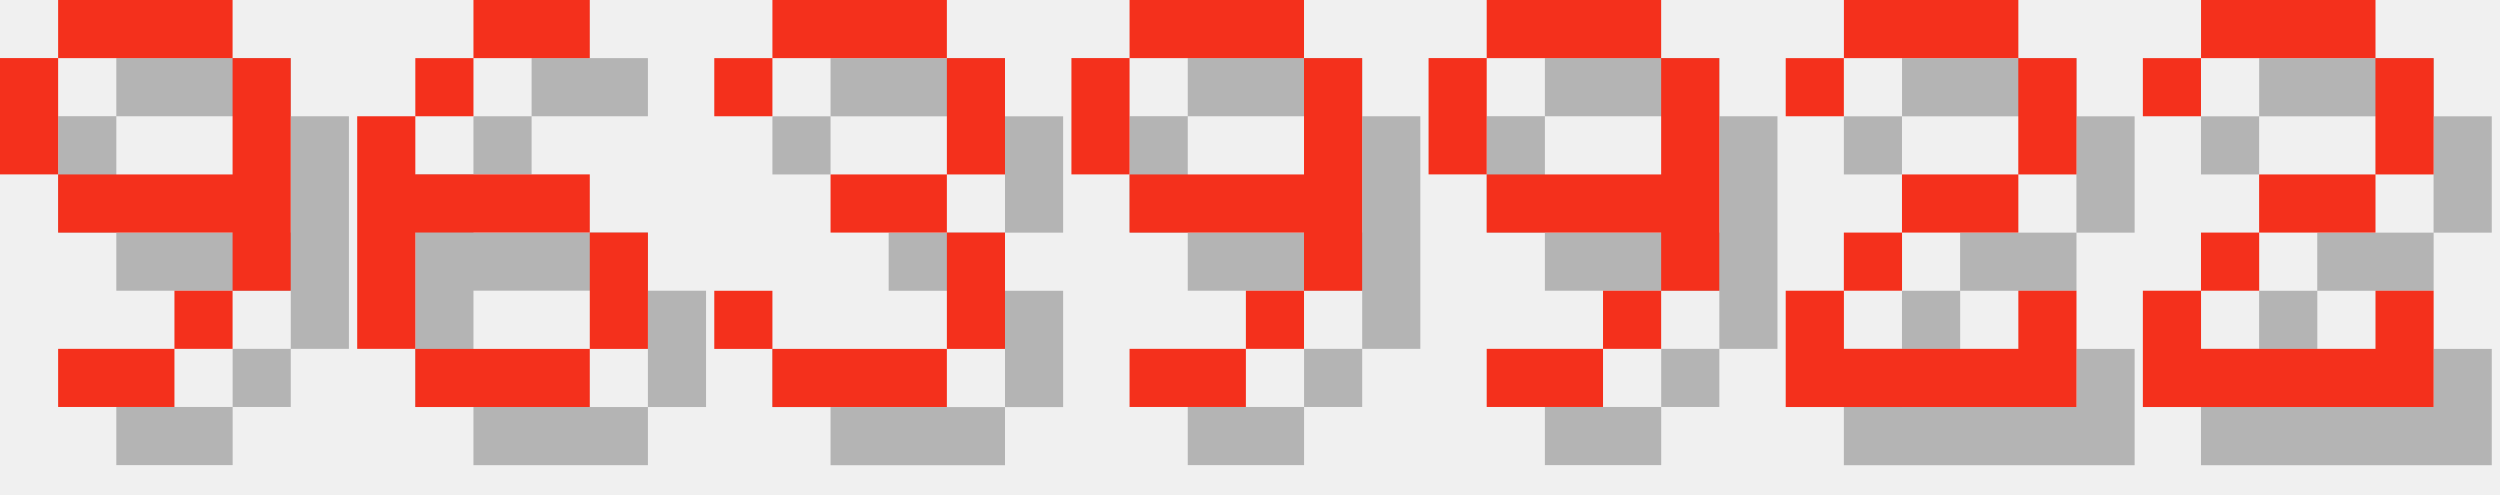
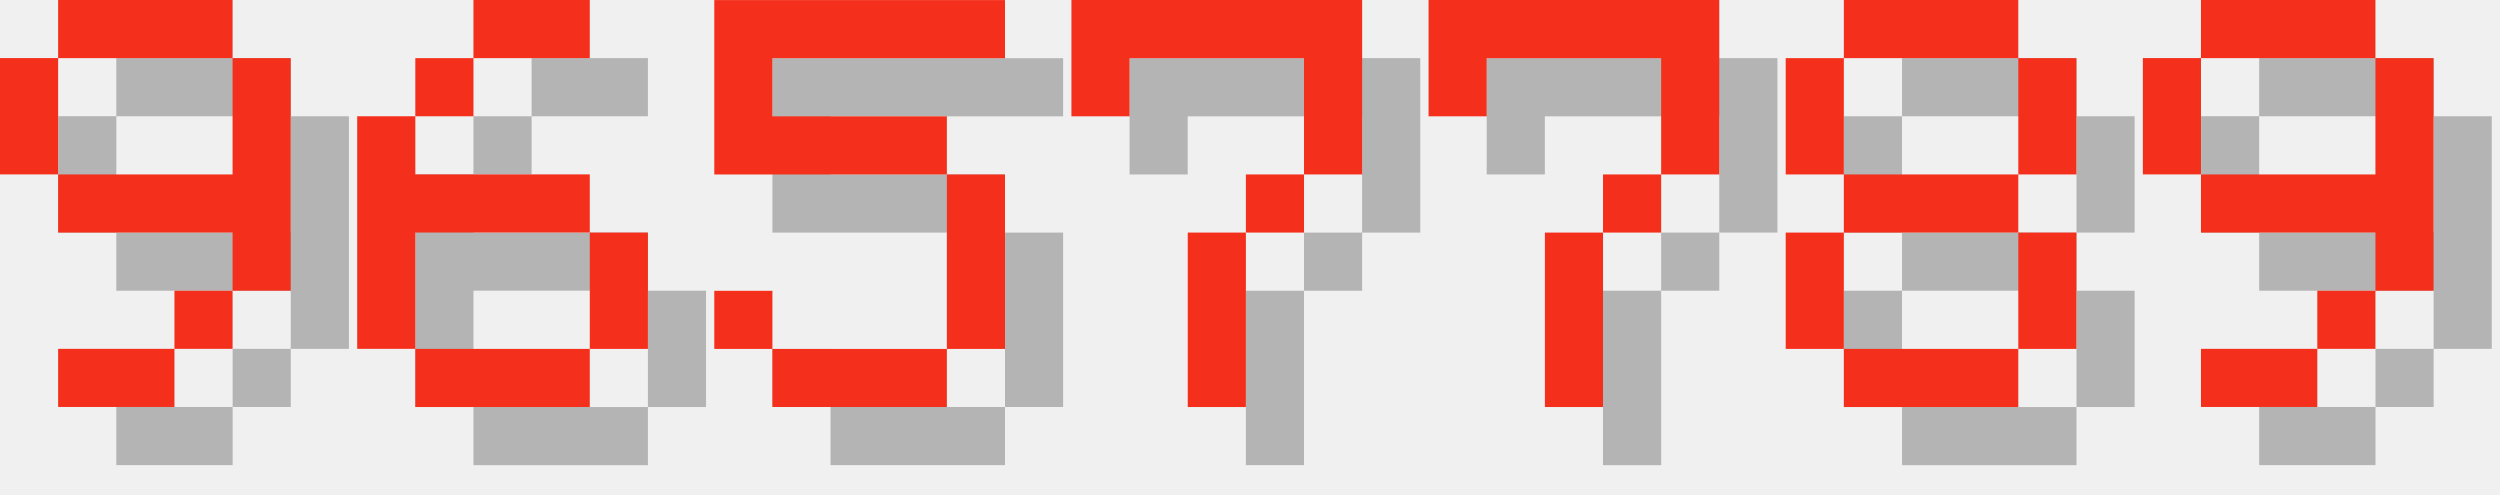
<svg xmlns="http://www.w3.org/2000/svg" version="1.1" width="182.0" height="36">
  <style>
        .text-foreground {
            fill: #F4301C;
        }
        .text-shadow {
            fill: #000000;
            fill-opacity: 0.25;
        }
    </style>
  <g class="digit" id="digit_9" transform="translate(0.0, 0), scale(4)">
    <path id="digit_9_shadow" class="text-shadow" d="m2.117 1.058v1.058h3.175v-1.058h-3.175zm3.175 1.058v2.117h-3.175v1.058h3.175v1.058h1.058v-4.233h-1.058zm0 4.233h-1.058v1.058h1.058v-1.058zm-1.058 1.058h-2.117v1.058h2.117v-1.058zm-2.117-3.175v-2.117h-1.058v2.117h1.058z" fill-opacity=".5" style="paint-order:stroke fill markers" />
    <path id="digit_9_fg" class="text-foreground" d="m1.058 0v1.058h3.175v-1.058h-3.175zm3.175 1.058v2.117h-3.175v1.058h3.175v1.058h1.058v-4.233h-1.058zm0 4.233h-1.058v1.058h1.058v-1.058zm-1.058 1.058h-2.117v1.058h2.117v-1.058zm-2.117-3.175v-2.117h-1.058v2.117h1.058z" fill="#fff" style="paint-order:stroke fill markers" />
  </g>
  <g class="digit" id="digit_6" transform="translate(26.0, 0), scale(4)">
    <path id="digit_6_shadow" class="text-shadow" d="m3.175 1.058v1.058h2.117v-1.058h-2.117zm0 1.058h-1.058v1.058h1.058v-1.058zm-1.058 1.058h-1.058v4.233h1.058v-2.117h3.175v-1.058h-3.175v-1.058zm3.175 2.117v2.117h1.058v-2.117h-1.058zm0 2.117h-3.175v1.058h3.175v-1.058z" fill-opacity=".5" style="paint-order:stroke fill markers" />
    <path id="digit_6_fg" class="text-foreground" d="m2.117 0v1.058h2.117v-1.058h-2.117zm0 1.058h-1.058v1.058h1.058v-1.058zm-1.058 1.058h-1.058v4.233h1.058v-2.117h3.175v-1.058h-3.175v-1.058zm3.175 2.117v2.117h1.058v-2.117h-1.058zm0 2.117h-3.175v1.058h3.175v-1.058z" fill="#fff" style="paint-order:stroke fill markers" />
  </g>
-   <g class="digit" id="digit_3" transform="translate(52.0, 0), scale(4)">
-     <path id="digit_3_shadow" class="text-shadow" d="m1.058 2.117v1.058h1.058v-1.058h3.175v2.117h-2.117v1.058h2.117v2.117h-3.175v-1.058h-1.058v1.058h1.058v1.058h3.175v-1.058h1.058v-2.117h-1.058v-1.058h1.058v-2.117h-1.058v-1.058h-3.175v1.058h-1.058z" fill-opacity=".5" style="paint-order:stroke fill markers" />
-     <path id="digit_3_fg" class="text-foreground" d="m0 1.058v1.058h1.058v-1.058h3.175v2.117h-2.117v1.058h2.117v2.117h-3.175v-1.058h-1.058v1.058h1.058v1.058h3.175v-1.058h1.058v-2.117h-1.058v-1.058h1.058v-2.117h-1.058v-1.058h-3.175v1.058h-1.058z" fill="#fff" style="paint-order:stroke fill markers" />
+   <g class="digit" id="digit_5" transform="translate(52.0, 0), scale(4)">
+     <path id="digit_5_shadow" class="text-shadow" d="m1.058 1.058v3.175h4.233v3.175h-3.175v-1.058h-1.058v1.058h1.058v1.058h3.175v-1.058h1.058v-3.175h-1.058v-1.058h-3.175v-1.058h4.233v-1.058h-5.292z" fill-opacity=".5" style="paint-order:stroke fill markers" />
+     <path id="digit_5_fg" class="text-foreground" d="m0 0v3.175h4.233v3.175h-3.175v-1.058h-1.058v1.058h1.058v1.058h3.175v-1.058h1.058v-3.175h-1.058v-1.058h-3.175v-1.058h4.233v-1.058h-5.292z" fill="#fff" style="paint-order:stroke fill markers" />
  </g>
-   <g class="digit" id="digit_9" transform="translate(78.0, 0), scale(4)">
+   <g class="digit" id="digit_7" transform="translate(78.0, 0), scale(4)">
+     <path id="digit_7_shadow" class="text-shadow" d="m1.058 1.058 2e-6 2.117h1.058v-1.058h3.175v1.058l2e-7 1.058h-1.058v1.058h-1.058l4e-7 3.175 1.058 1e-7v-3.175h1.058v-1.058h1.058l5e-7 -1.058v-2.117z" fill-opacity=".5" style="paint-order:stroke fill markers" />
+     <path id="digit_7_fg" class="text-foreground" d="m0 0 2e-6 2.117h1.058v-1.058h3.175v1.058l2e-7 1.058h-1.058v1.058h-1.058l4e-7 3.175 1.058 1e-7v-3.175h1.058v-1.058h1.058l5e-7 -1.058v-2.117z" fill="#fff" style="paint-order:stroke fill markers" />
+   </g>
+   <g class="digit" id="digit_7" transform="translate(104.0, 0), scale(4)">
+     <path id="digit_7_shadow" class="text-shadow" d="m1.058 1.058 2e-6 2.117h1.058v-1.058h3.175v1.058l2e-7 1.058h-1.058v1.058h-1.058l4e-7 3.175 1.058 1e-7v-3.175h1.058v-1.058h1.058l5e-7 -1.058v-2.117z" fill-opacity=".5" style="paint-order:stroke fill markers" />
+     <path id="digit_7_fg" class="text-foreground" d="m0 0 2e-6 2.117h1.058v-1.058h3.175v1.058l2e-7 1.058h-1.058v1.058h-1.058l4e-7 3.175 1.058 1e-7v-3.175h1.058v-1.058h1.058l5e-7 -1.058v-2.117z" fill="#fff" style="paint-order:stroke fill markers" />
+   </g>
+   <g class="digit" id="digit_8" transform="translate(130.0, 0), scale(4)">
+     <path id="digit_8_shadow" class="text-shadow" d="m2.117 1.058v1.058h3.175v-1.058h-3.175zm3.175 1.058v2.117h1.058v-2.117h-1.058zm0 2.117h-3.175v1.058h3.175v-1.058zm0 1.058v2.117h1.058v-2.117h-1.058zm0 2.117h-3.175v1.058h3.175v-1.058zm-3.175 0v-2.117h-1.058v2.117h1.058zm0-3.175v-2.117h-1.058v2.117h1.058z" fill-opacity=".5" style="paint-order:stroke fill markers" />
+     <path id="digit_8_fg" class="text-foreground" d="m1.058 0v1.058h3.175v-1.058h-3.175zm3.175 1.058v2.117h1.058v-2.117h-1.058zm0 2.117h-3.175v1.058h3.175v-1.058zm0 1.058v2.117h1.058v-2.117h-1.058zm0 2.117h-3.175v1.058h3.175v-1.058zm-3.175 0v-2.117h-1.058v2.117h1.058zm0-3.175v-2.117h-1.058v2.117h1.058z" fill="#fff" style="paint-order:stroke fill markers" />
+   </g>
+   <g class="digit" id="digit_9" transform="translate(156.0, 0), scale(4)">
    <path id="digit_9_shadow" class="text-shadow" d="m2.117 1.058v1.058h3.175v-1.058h-3.175zm3.175 1.058v2.117h-3.175v1.058h3.175v1.058h1.058v-4.233h-1.058zm0 4.233h-1.058v1.058h1.058v-1.058zm-1.058 1.058h-2.117v1.058h2.117v-1.058zm-2.117-3.175v-2.117h-1.058v2.117h1.058z" fill-opacity=".5" style="paint-order:stroke fill markers" />
    <path id="digit_9_fg" class="text-foreground" d="m1.058 0v1.058h3.175v-1.058h-3.175zm3.175 1.058v2.117h-3.175v1.058h3.175v1.058h1.058v-4.233h-1.058zm0 4.233h-1.058v1.058h1.058v-1.058zm-1.058 1.058h-2.117v1.058h2.117v-1.058zm-2.117-3.175v-2.117h-1.058v2.117h1.058z" fill="#fff" style="paint-order:stroke fill markers" />
  </g>
-   <g class="digit" id="digit_9" transform="translate(104.0, 0), scale(4)">
-     <path id="digit_9_shadow" class="text-shadow" d="m2.117 1.058v1.058h3.175v-1.058h-3.175zm3.175 1.058v2.117h-3.175v1.058h3.175v1.058h1.058v-4.233h-1.058zm0 4.233h-1.058v1.058h1.058v-1.058zm-1.058 1.058h-2.117v1.058h2.117v-1.058zm-2.117-3.175v-2.117h-1.058v2.117h1.058z" fill-opacity=".5" style="paint-order:stroke fill markers" />
-     <path id="digit_9_fg" class="text-foreground" d="m1.058 0v1.058h3.175v-1.058h-3.175zm3.175 1.058v2.117h-3.175v1.058h3.175v1.058h1.058v-4.233h-1.058zm0 4.233h-1.058v1.058h1.058v-1.058zm-1.058 1.058h-2.117v1.058h2.117v-1.058zm-2.117-3.175v-2.117h-1.058v2.117h1.058z" fill="#fff" style="paint-order:stroke fill markers" />
-   </g>
-   <g class="digit" id="digit_2" transform="translate(130.0, 0), scale(4)">
-     <path id="digit_2_shadow" class="text-shadow" d="m1.058 2.117v1.058h1.058v-1.058h3.175v2.117h-2.117v1.058h-1.058v1.058h-1.058v2.117h5.292v-2.117h-1.058v1.058h-3.175v-1.058h1.058v-1.058h2.117v-1.058h1.058v-2.117h-1.058v-1.058h-3.175v1.058h-1.058z" fill-opacity=".5" style="paint-order:stroke fill markers" />
-     <path id="digit_2_fg" class="text-foreground" d="m0 1.058v1.058h1.058v-1.058h3.175v2.117h-2.117v1.058h-1.058v1.058h-1.058v2.117h5.292v-2.117h-1.058v1.058h-3.175v-1.058h1.058v-1.058h2.117v-1.058h1.058v-2.117h-1.058v-1.058h-3.175v1.058h-1.058z" fill="#fff" style="paint-order:stroke fill markers" />
-   </g>
-   <g class="digit" id="digit_2" transform="translate(156.0, 0), scale(4)">
-     <path id="digit_2_shadow" class="text-shadow" d="m1.058 2.117v1.058h1.058v-1.058h3.175v2.117h-2.117v1.058h-1.058v1.058h-1.058v2.117h5.292v-2.117h-1.058v1.058h-3.175v-1.058h1.058v-1.058h2.117v-1.058h1.058v-2.117h-1.058v-1.058h-3.175v1.058h-1.058z" fill-opacity=".5" style="paint-order:stroke fill markers" />
-     <path id="digit_2_fg" class="text-foreground" d="m0 1.058v1.058h1.058v-1.058h3.175v2.117h-2.117v1.058h-1.058v1.058h-1.058v2.117h5.292v-2.117h-1.058v1.058h-3.175v-1.058h1.058v-1.058h2.117v-1.058h1.058v-2.117h-1.058v-1.058h-3.175v1.058h-1.058z" fill="#fff" style="paint-order:stroke fill markers" />
-   </g>
</svg>
